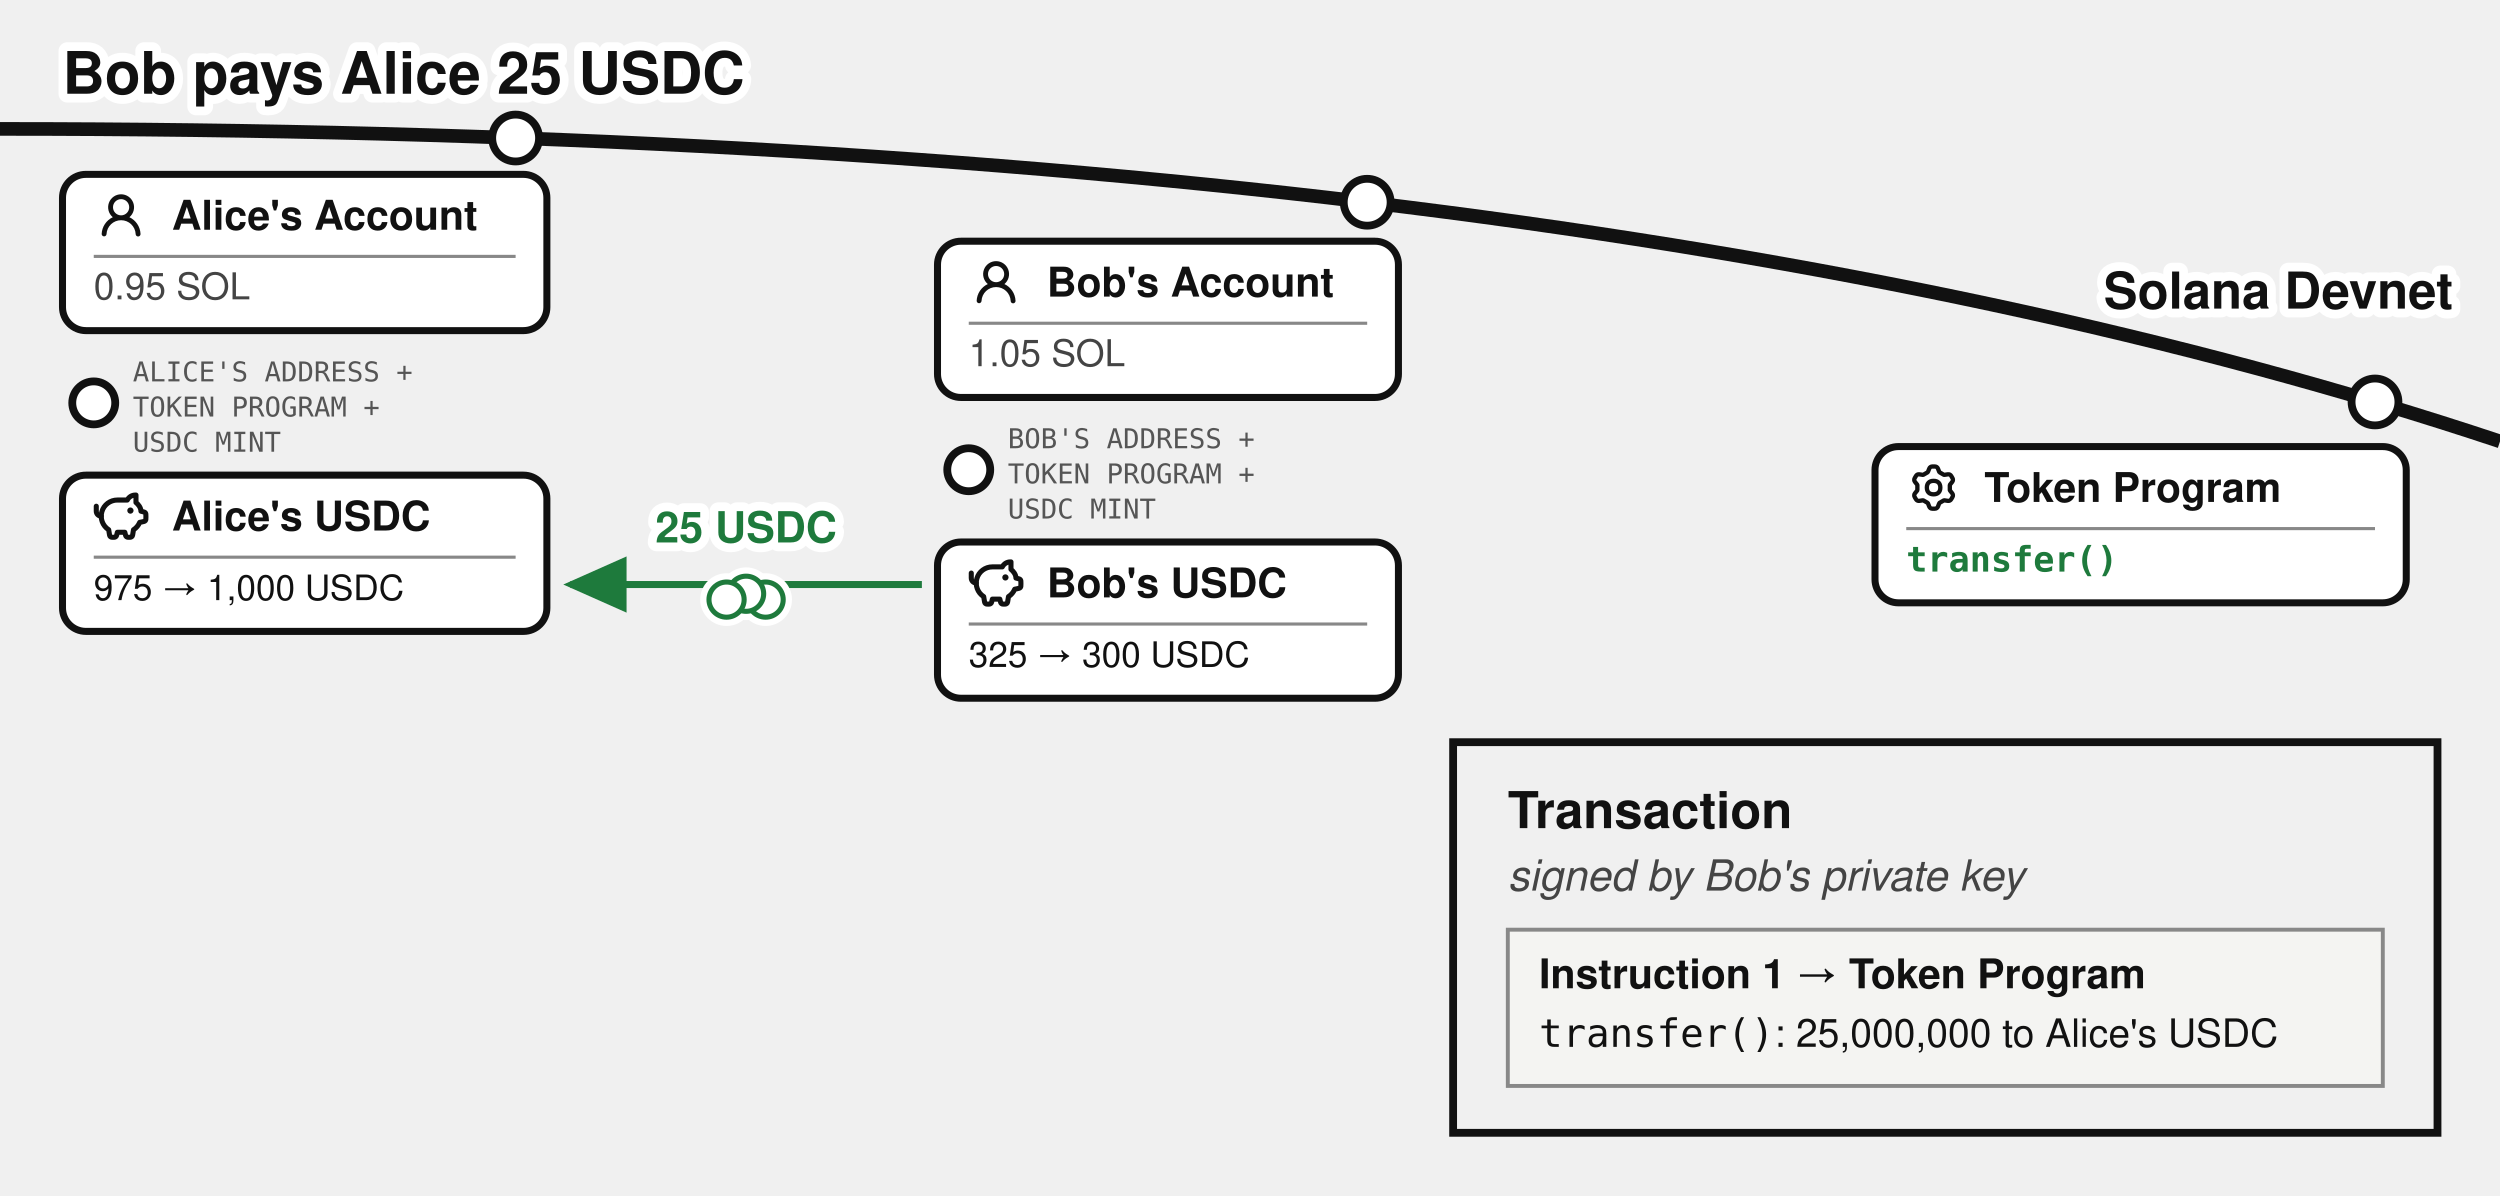
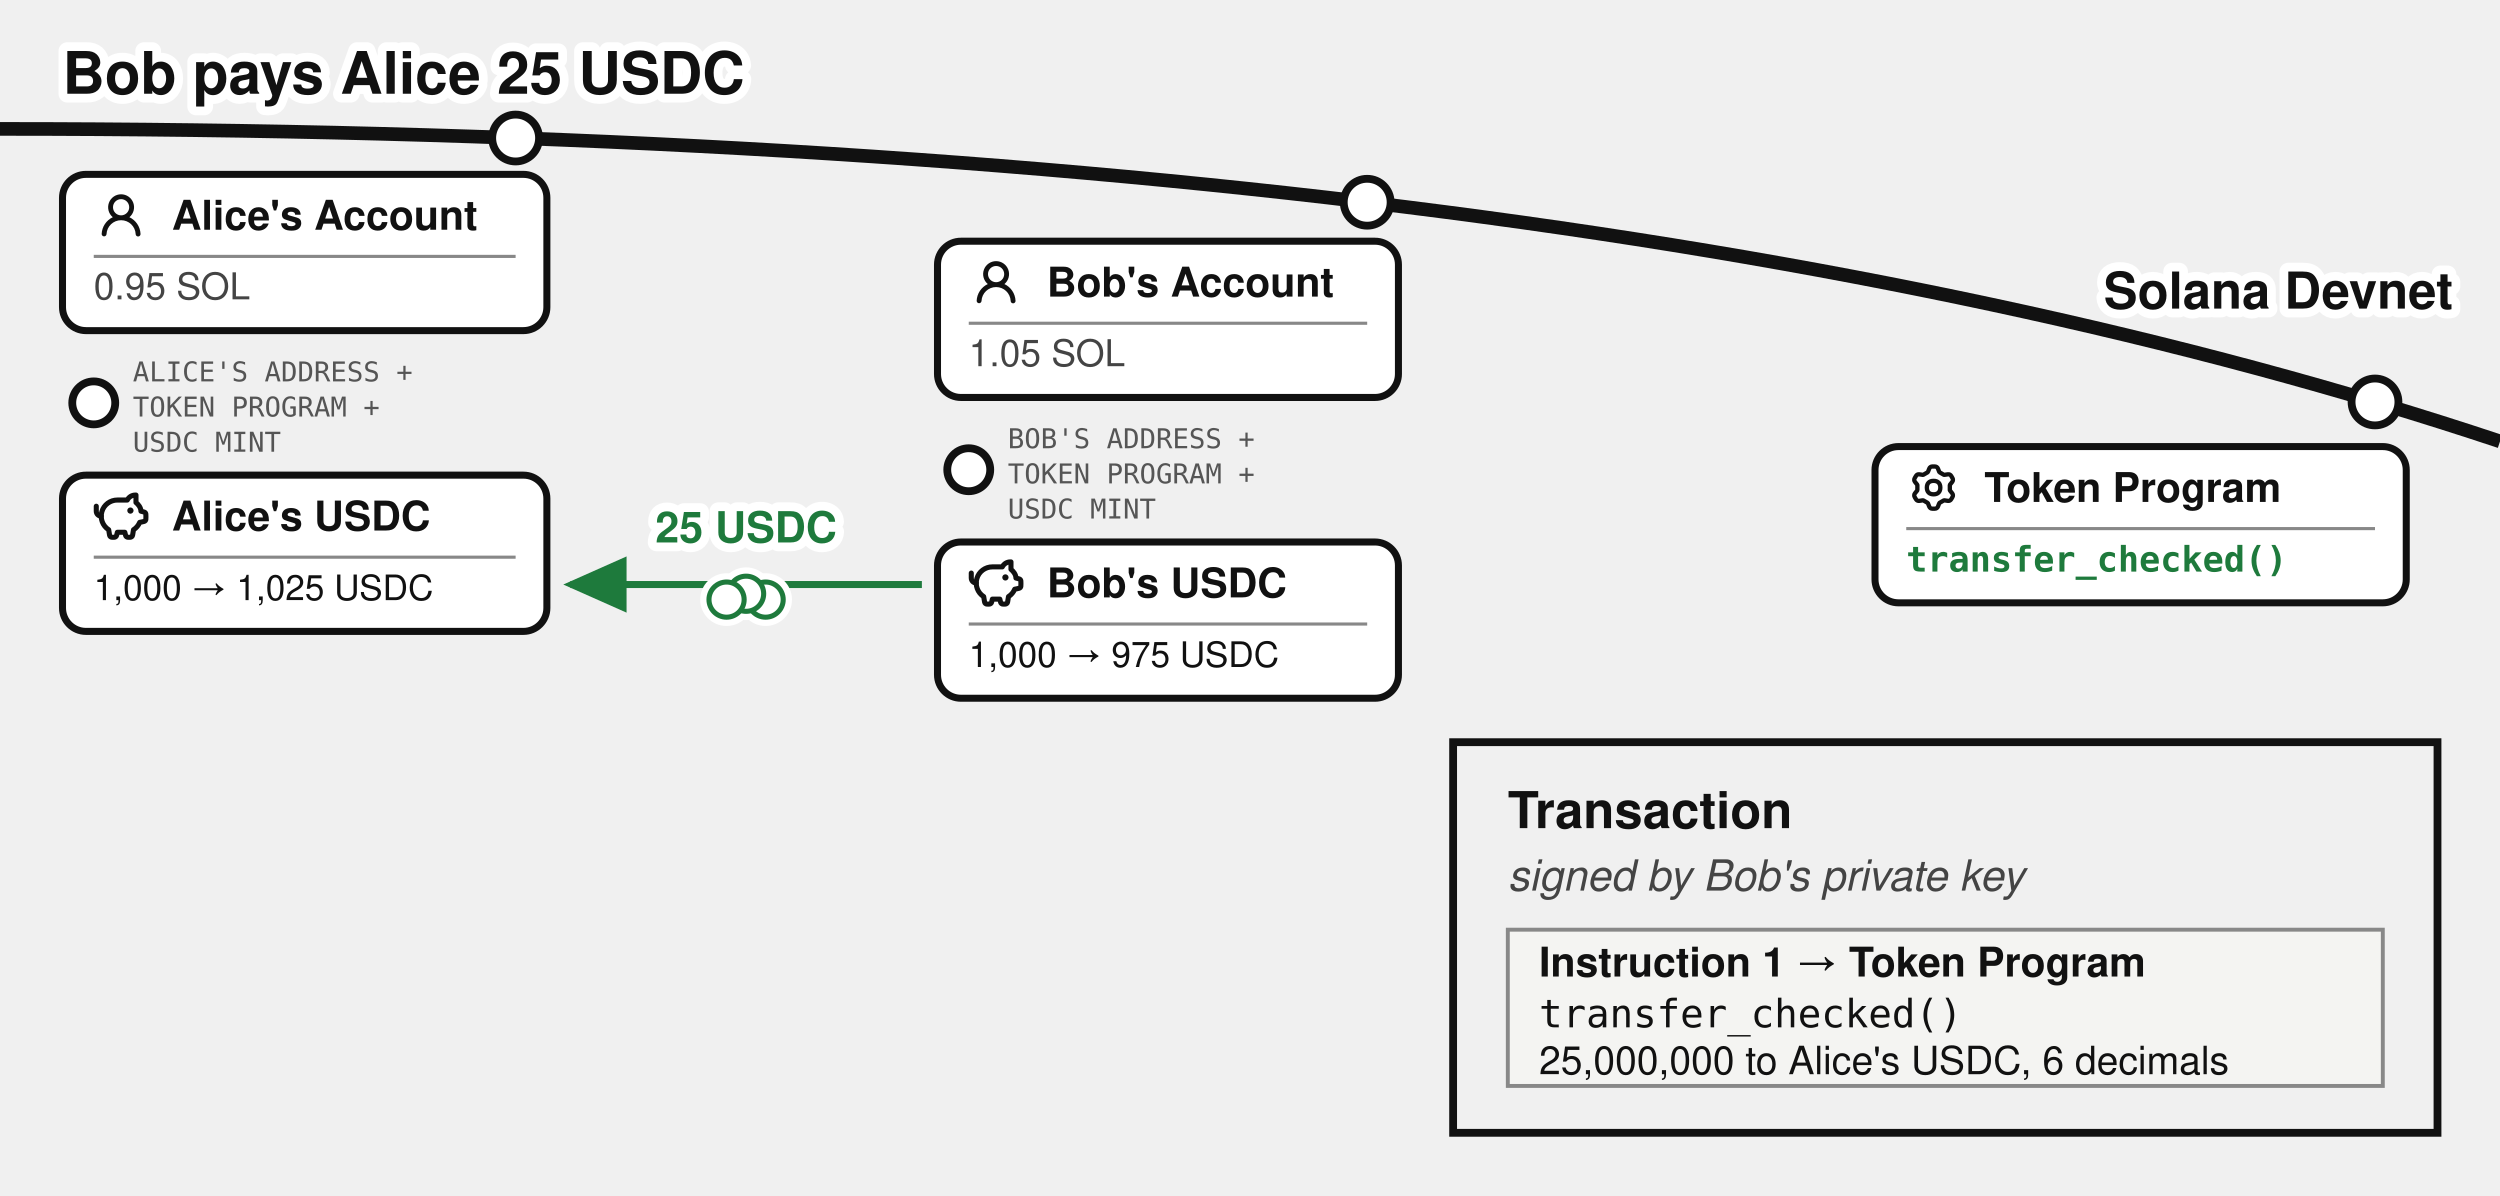
<svg xmlns="http://www.w3.org/2000/svg" viewBox="0 0 640 306" font-family="'Denim INK', Helvetica, Arial, sans-serif" fill="#111">
  <text stroke="#fff" stroke-width="4.5" paint-order="stroke" stroke-linejoin="round" x="16" y="24" font-size="15" font-weight="bold">Bob pays Alice 25 USDC</text>
  <defs>
    <marker id="bobs-usdc-a" markerWidth="9" markerHeight="8" refX="8" refY="4" orient="auto">
      <path d="M0,0 L9,4 L0,8 z" fill="#1e7a3c" />
    </marker>
  </defs>
  <path d="M 0,33 Q 400,33 640,113" fill="none" stroke="#111" stroke-width="3.5" />
  <text stroke="#fff" stroke-width="4.5" paint-order="stroke" stroke-linejoin="round" x="628" y="79" font-size="13" font-weight="bold" text-anchor="end">Solana Devnet</text>
  <circle cx="132" cy="35.335" r="6" fill="#fff" stroke="#111" stroke-width="2" />
  <g>
    <rect x="16" y="44.638" width="124" height="40" rx="6" fill="#fff" stroke="#111" stroke-width="1.8" />
    <g transform="translate(24,48.1382)">
      <g transform="translate(0.36,0.767) scale(0.8301)" fill="#111">
        <path d="M10.561 8.073a6 6 0 0 1 3.432 5.142a.75.75 0 1 1-1.498.07a4.5 4.5 0 0 0-8.99 0a.75.75 0 0 1-1.498-.07a6 6 0 0 1 3.431-5.142a3.999 3.999 0 1 1 5.123 0M10.5 5a2.5 2.5 0 1 0-5 0a2.5 2.5 0 0 0 5 0" />
      </g>
    </g>
    <text x="44" y="58.813" font-size="10.5" font-weight="bold">Alice's Account</text>
    <line x1="24" y1="65.638" x2="132" y2="65.638" stroke="#888" stroke-width="0.8" />
    <text x="24" y="76.638" font-size="9.5" fill="#444">0.95 SOL</text>
  </g>
  <circle cx="24" cy="103.138" r="5.5" fill="#fff" stroke="#111" stroke-width="2" />
  <text x="34" y="97.638" font-size="7" font-family="'DejaVu Sans Mono', monospace" fill="#555">ALICE'S ADDRESS +</text>
  <text x="34" y="106.638" font-size="7" font-family="'DejaVu Sans Mono', monospace" fill="#555">TOKEN PROGRAM +</text>
  <text x="34" y="115.638" font-size="7" font-family="'DejaVu Sans Mono', monospace" fill="#555">USDC MINT</text>
  <g>
    <rect x="16" y="121.638" width="124" height="40" rx="6" fill="#fff" stroke="#111" stroke-width="1.8" />
    <g transform="translate(24,125.138)">
      <g transform="translate(-0.624,-0.624) scale(0.6353)" fill="none" stroke="#111" stroke-linecap="round" stroke-linejoin="round" stroke-width="2.047">
        <path d="M14.5 5.5h-4A6.5 6.5 0 0 0 7 17.478l.288 1.738c.07.423.105.635.202.798a1 1 0 0 0 .49.416c.178.07.392.07.822.07c.397 0 .596 0 .764-.062a1 1 0 0 0 .479-.374c.1-.148.15-.34.246-.727l.209-.837h3l.21.837c.096.386.144.58.245.727a1 1 0 0 0 .479.374c.168.062.367.062.764.062c.43 0 .644 0 .821-.07a1 1 0 0 0 .49-.416c.098-.163.133-.375.203-.798L17 17.478a6.5 6.5 0 0 0 2.502-2.978l.89-.178c.77-.154 1.155-.231 1.381-.508c.227-.276.227-.669.227-1.453v-.3c0-.75 0-1.124-.212-1.396c-.212-.27-.575-.362-1.303-.544L20 10c0-1.5-1.167-2.833-2-3.5v-3h-.264c-1.37 0-2.623.774-3.236 2" />
        <path d="M15.875 9.75h-.125m.25 0a.25.25 0 1 1-.5 0a.25.25 0 0 1 .5 0M2 8v2a2 2 0 0 0 2 2" />
      </g>
    </g>
    <text x="44" y="135.813" font-size="10.5" font-weight="bold">Alice's USDC</text>
    <line x1="24" y1="142.638" x2="132" y2="142.638" stroke="#888" stroke-width="0.8" />
-     <text x="24" y="153.638" font-size="9">975 → 1,000 USDC</text>
+     <text x="24" y="153.638" font-size="9">1,000 → 1,025 USDC</text>
  </g>
  <circle cx="350" cy="51.774" r="6" fill="#fff" stroke="#111" stroke-width="2" />
  <g>
    <rect x="240" y="61.751" width="118" height="40" rx="6" fill="#fff" stroke="#111" stroke-width="1.8" />
    <g transform="translate(248,65.251)">
      <g transform="translate(0.36,0.767) scale(0.8301)" fill="#111">
        <path d="M10.561 8.073a6 6 0 0 1 3.432 5.142a.75.75 0 1 1-1.498.07a4.5 4.5 0 0 0-8.99 0a.75.75 0 0 1-1.498-.07a6 6 0 0 1 3.431-5.142a3.999 3.999 0 1 1 5.123 0M10.5 5a2.5 2.5 0 1 0-5 0a2.5 2.5 0 0 0 5 0" />
      </g>
    </g>
    <text x="268" y="75.926" font-size="10.5" font-weight="bold">Bob's Account</text>
    <line x1="248" y1="82.751" x2="350" y2="82.751" stroke="#888" stroke-width="0.8" />
    <text x="248" y="93.751" font-size="9.5" fill="#444">1.05 SOL</text>
  </g>
  <circle cx="248" cy="120.251" r="5.5" fill="#fff" stroke="#111" stroke-width="2" />
  <text x="258" y="114.751" font-size="7" font-family="'DejaVu Sans Mono', monospace" fill="#555">BOB'S ADDRESS +</text>
  <text x="258" y="123.751" font-size="7" font-family="'DejaVu Sans Mono', monospace" fill="#555">TOKEN PROGRAM +</text>
  <text x="258" y="132.751" font-size="7" font-family="'DejaVu Sans Mono', monospace" fill="#555">USDC MINT</text>
  <g>
    <rect x="240" y="138.751" width="118" height="40" rx="6" fill="#fff" stroke="#111" stroke-width="1.8" />
    <g transform="translate(248,142.251)">
      <g transform="translate(-0.624,-0.624) scale(0.6353)" fill="none" stroke="#111" stroke-linecap="round" stroke-linejoin="round" stroke-width="2.047">
        <path d="M14.5 5.5h-4A6.5 6.5 0 0 0 7 17.478l.288 1.738c.07.423.105.635.202.798a1 1 0 0 0 .49.416c.178.07.392.07.822.07c.397 0 .596 0 .764-.062a1 1 0 0 0 .479-.374c.1-.148.15-.34.246-.727l.209-.837h3l.21.837c.096.386.144.58.245.727a1 1 0 0 0 .479.374c.168.062.367.062.764.062c.43 0 .644 0 .821-.07a1 1 0 0 0 .49-.416c.098-.163.133-.375.203-.798L17 17.478a6.5 6.5 0 0 0 2.502-2.978l.89-.178c.77-.154 1.155-.231 1.381-.508c.227-.276.227-.669.227-1.453v-.3c0-.75 0-1.124-.212-1.396c-.212-.27-.575-.362-1.303-.544L20 10c0-1.5-1.167-2.833-2-3.5v-3h-.264c-1.37 0-2.623.774-3.236 2" />
        <path d="M15.875 9.75h-.125m.25 0a.25.25 0 1 1-.5 0a.25.25 0 0 1 .5 0M2 8v2a2 2 0 0 0 2 2" />
      </g>
    </g>
    <text x="268" y="152.926" font-size="10.5" font-weight="bold">Bob's USDC</text>
    <line x1="248" y1="159.751" x2="350" y2="159.751" stroke="#888" stroke-width="0.8" />
-     <text x="248" y="170.751" font-size="9">325 → 300 USDC</text>
+     <text x="248" y="170.751" font-size="9">1,000 → 975 USDC</text>
  </g>
  <path d="M 236,149.64 L 146,149.64" fill="none" stroke="#1e7a3c" stroke-width="1.8" marker-end="url(#bobs-usdc-a)" />
  <text stroke="#fff" stroke-width="4.5" paint-order="stroke" stroke-linejoin="round" x="191" y="138.87" font-size="11" fill="#1e7a3c" text-anchor="middle" font-weight="bold">25 USDC</text>
  <circle cx="608" cy="102.901" r="6" fill="#fff" stroke="#111" stroke-width="2" />
  <rect x="480" y="114.323" width="136" height="40" rx="6" fill="#fff" stroke="#111" stroke-width="1.8" />
  <g transform="translate(488,117.823)">
    <g transform="translate(0.951,0.952) scale(0.864)" fill="none" stroke="#111" stroke-linecap="round" stroke-linejoin="round" stroke-width="1.28">
      <path d="M11.808 7.727c0 .05.017.1.048.14l.667.84a.96.96 0 0 1 .082 1.08l-.392.676a.96.96 0 0 1-.975.47l-1.063-.16a.23.23 0 0 0-.145.027l-1.26.727a.23.23 0 0 0-.096.112l-.392 1a.96.96 0 0 1-.893.611h-.782a.96.96 0 0 1-.893-.61l-.392-1a.23.23 0 0 0-.096-.113L3.967 10.8a.23.23 0 0 0-.145-.028l-1.063.162a.96.96 0 0 1-.976-.47l-.39-.677a.96.96 0 0 1 .08-1.08l.67-.84a.22.22 0 0 0 .05-.14V6.273c0-.05-.018-.1-.05-.14l-.67-.84a.96.96 0 0 1-.08-1.08l.39-.676a.96.96 0 0 1 .976-.47l1.06.16a.23.23 0 0 0 .145-.027l1.262-.73a.23.23 0 0 0 .096-.113l.394-.996A.96.96 0 0 1 6.61.75h.784a.96.96 0 0 1 .893.61l.392.997q.028.075.096.116l1.26.727a.23.23 0 0 0 .145.028l1.062-.162a.96.96 0 0 1 .976.47l.391.677a.96.96 0 0 1-.081 1.08l-.67.84a.22.22 0 0 0-.049.14v1.454Z" />
      <path d="M7 8.996c1.277 0 1.996-.719 1.996-1.996S8.277 5.004 7 5.004S5.004 5.723 5.004 7S5.723 8.996 7 8.996" />
    </g>
  </g>
  <text x="508" y="128.498" font-size="10.5" font-weight="bold">Token Program</text>
  <line x1="488" y1="135.323" x2="608" y2="135.323" stroke="#888" stroke-width="0.8" />
-   <text x="488" y="146.323" font-size="9" font-family="'DejaVu Sans Mono', Menlo, monospace" font-weight="bold" fill="#1e7a3c">transfer()</text>
+   <text x="488" y="146.323" font-size="9" font-family="'DejaVu Sans Mono', Menlo, monospace" font-weight="bold" fill="#1e7a3c">transfer_checked()</text>
  <rect x="372" y="190" width="252" height="100" fill="none" stroke="#111" stroke-width="2" />
  <text x="386" y="212" font-size="13" font-weight="bold">Transaction</text>
  <text x="386" y="228" font-size="11" fill="#444" font-style="italic">signed by Bob's private key</text>
  <rect x="386" y="238" width="224" height="40" fill="#f4f4f2" stroke="#888" stroke-width="1" />
-   <text x="394" y="253" font-size="10.5" font-weight="bold">Instruction 1 → Token Program</text>
-   <text x="394" y="268" font-size="10">
-     <tspan font-family="'DejaVu Sans Mono', Menlo, monospace">transfer()</tspan>: 25,000,000 to Alice's USDC</text>
+   <text x="394" y="250" font-size="10.5" font-weight="bold">Instruction 1 → Token Program</text>
+   <text x="394" y="263" font-size="10" font-family="'DejaVu Sans Mono', Menlo, monospace">transfer_checked()</text>
+   <text x="394" y="275" font-size="10">25,000,000 to Alice's USDC, 6 decimals</text>
  <g class="coin" transform="translate(191,152)" fill="#fff">
    <g stroke="#fff" stroke-width="4.5">
      <circle cx="5" cy="1.5" r="4.5" />
      <circle cx="0" cy="0" r="4.5" />
      <circle cx="-5" cy="1.5" r="4.5" />
    </g>
    <g stroke="#1e7a3c" stroke-width="1.3">
      <circle cx="5" cy="1.5" r="4.5" />
      <circle cx="0" cy="0" r="4.5" />
      <circle cx="-5" cy="1.5" r="4.5" />
    </g>
  </g>
</svg>
